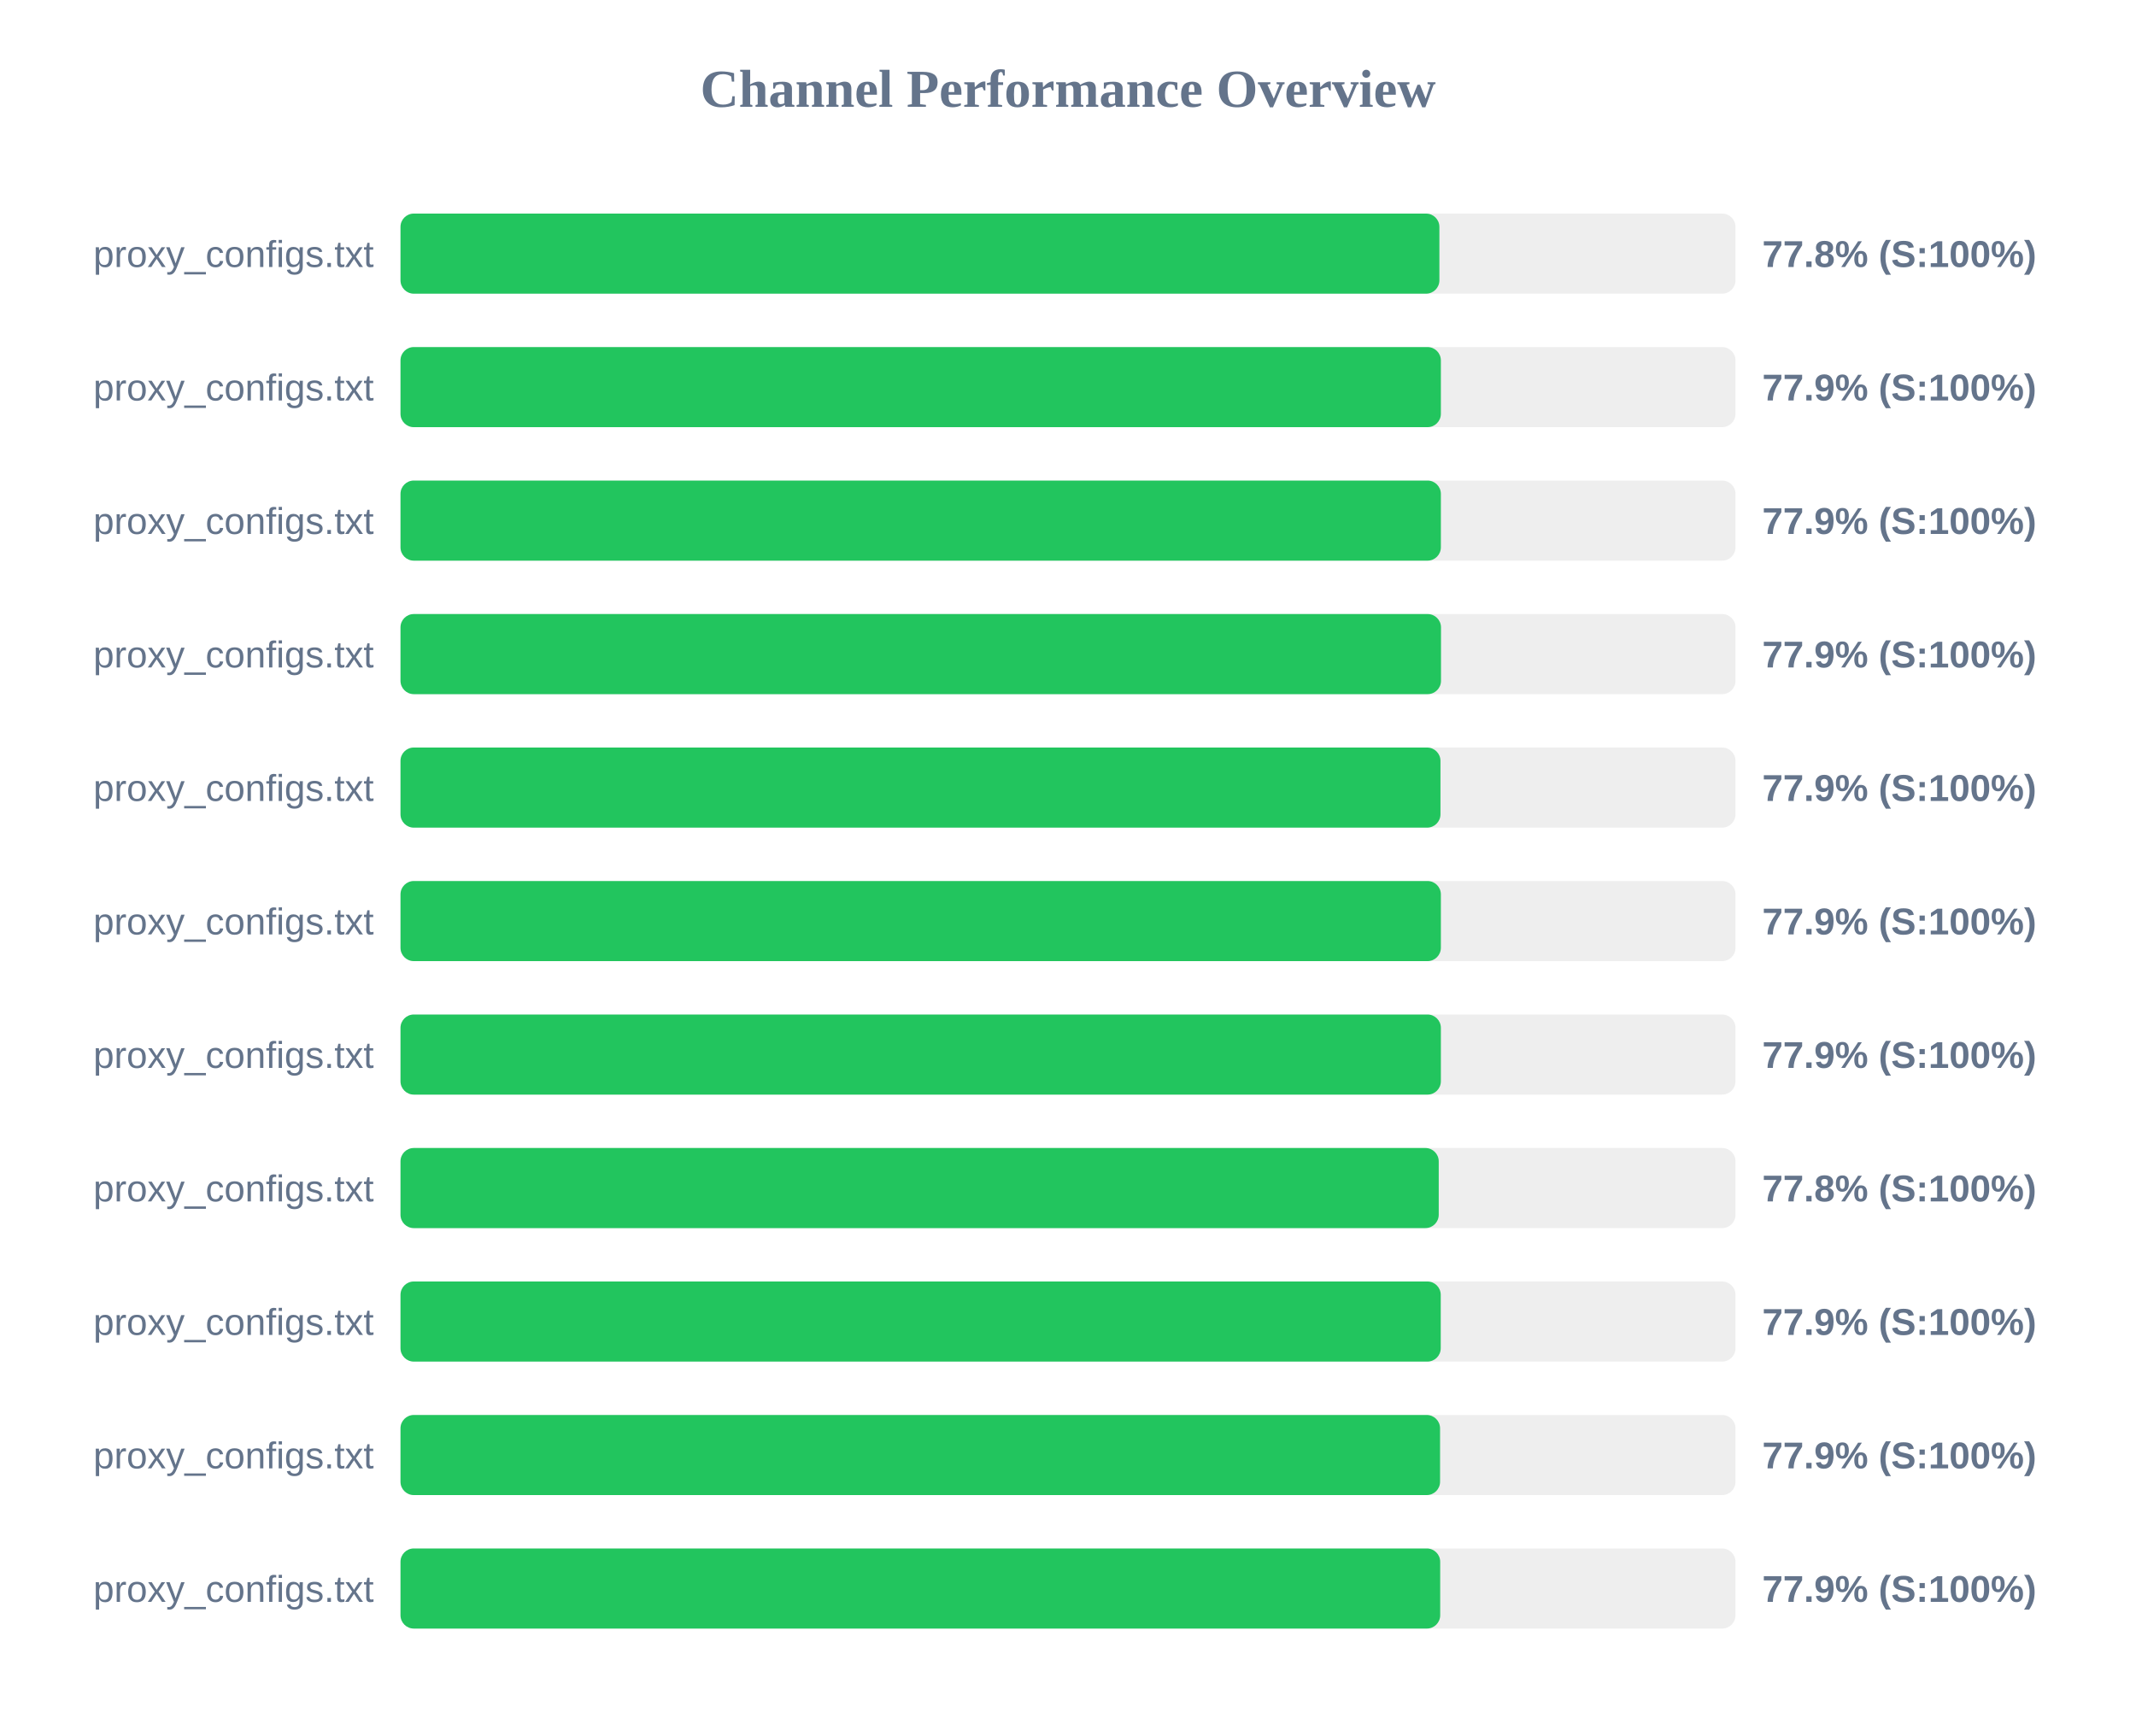
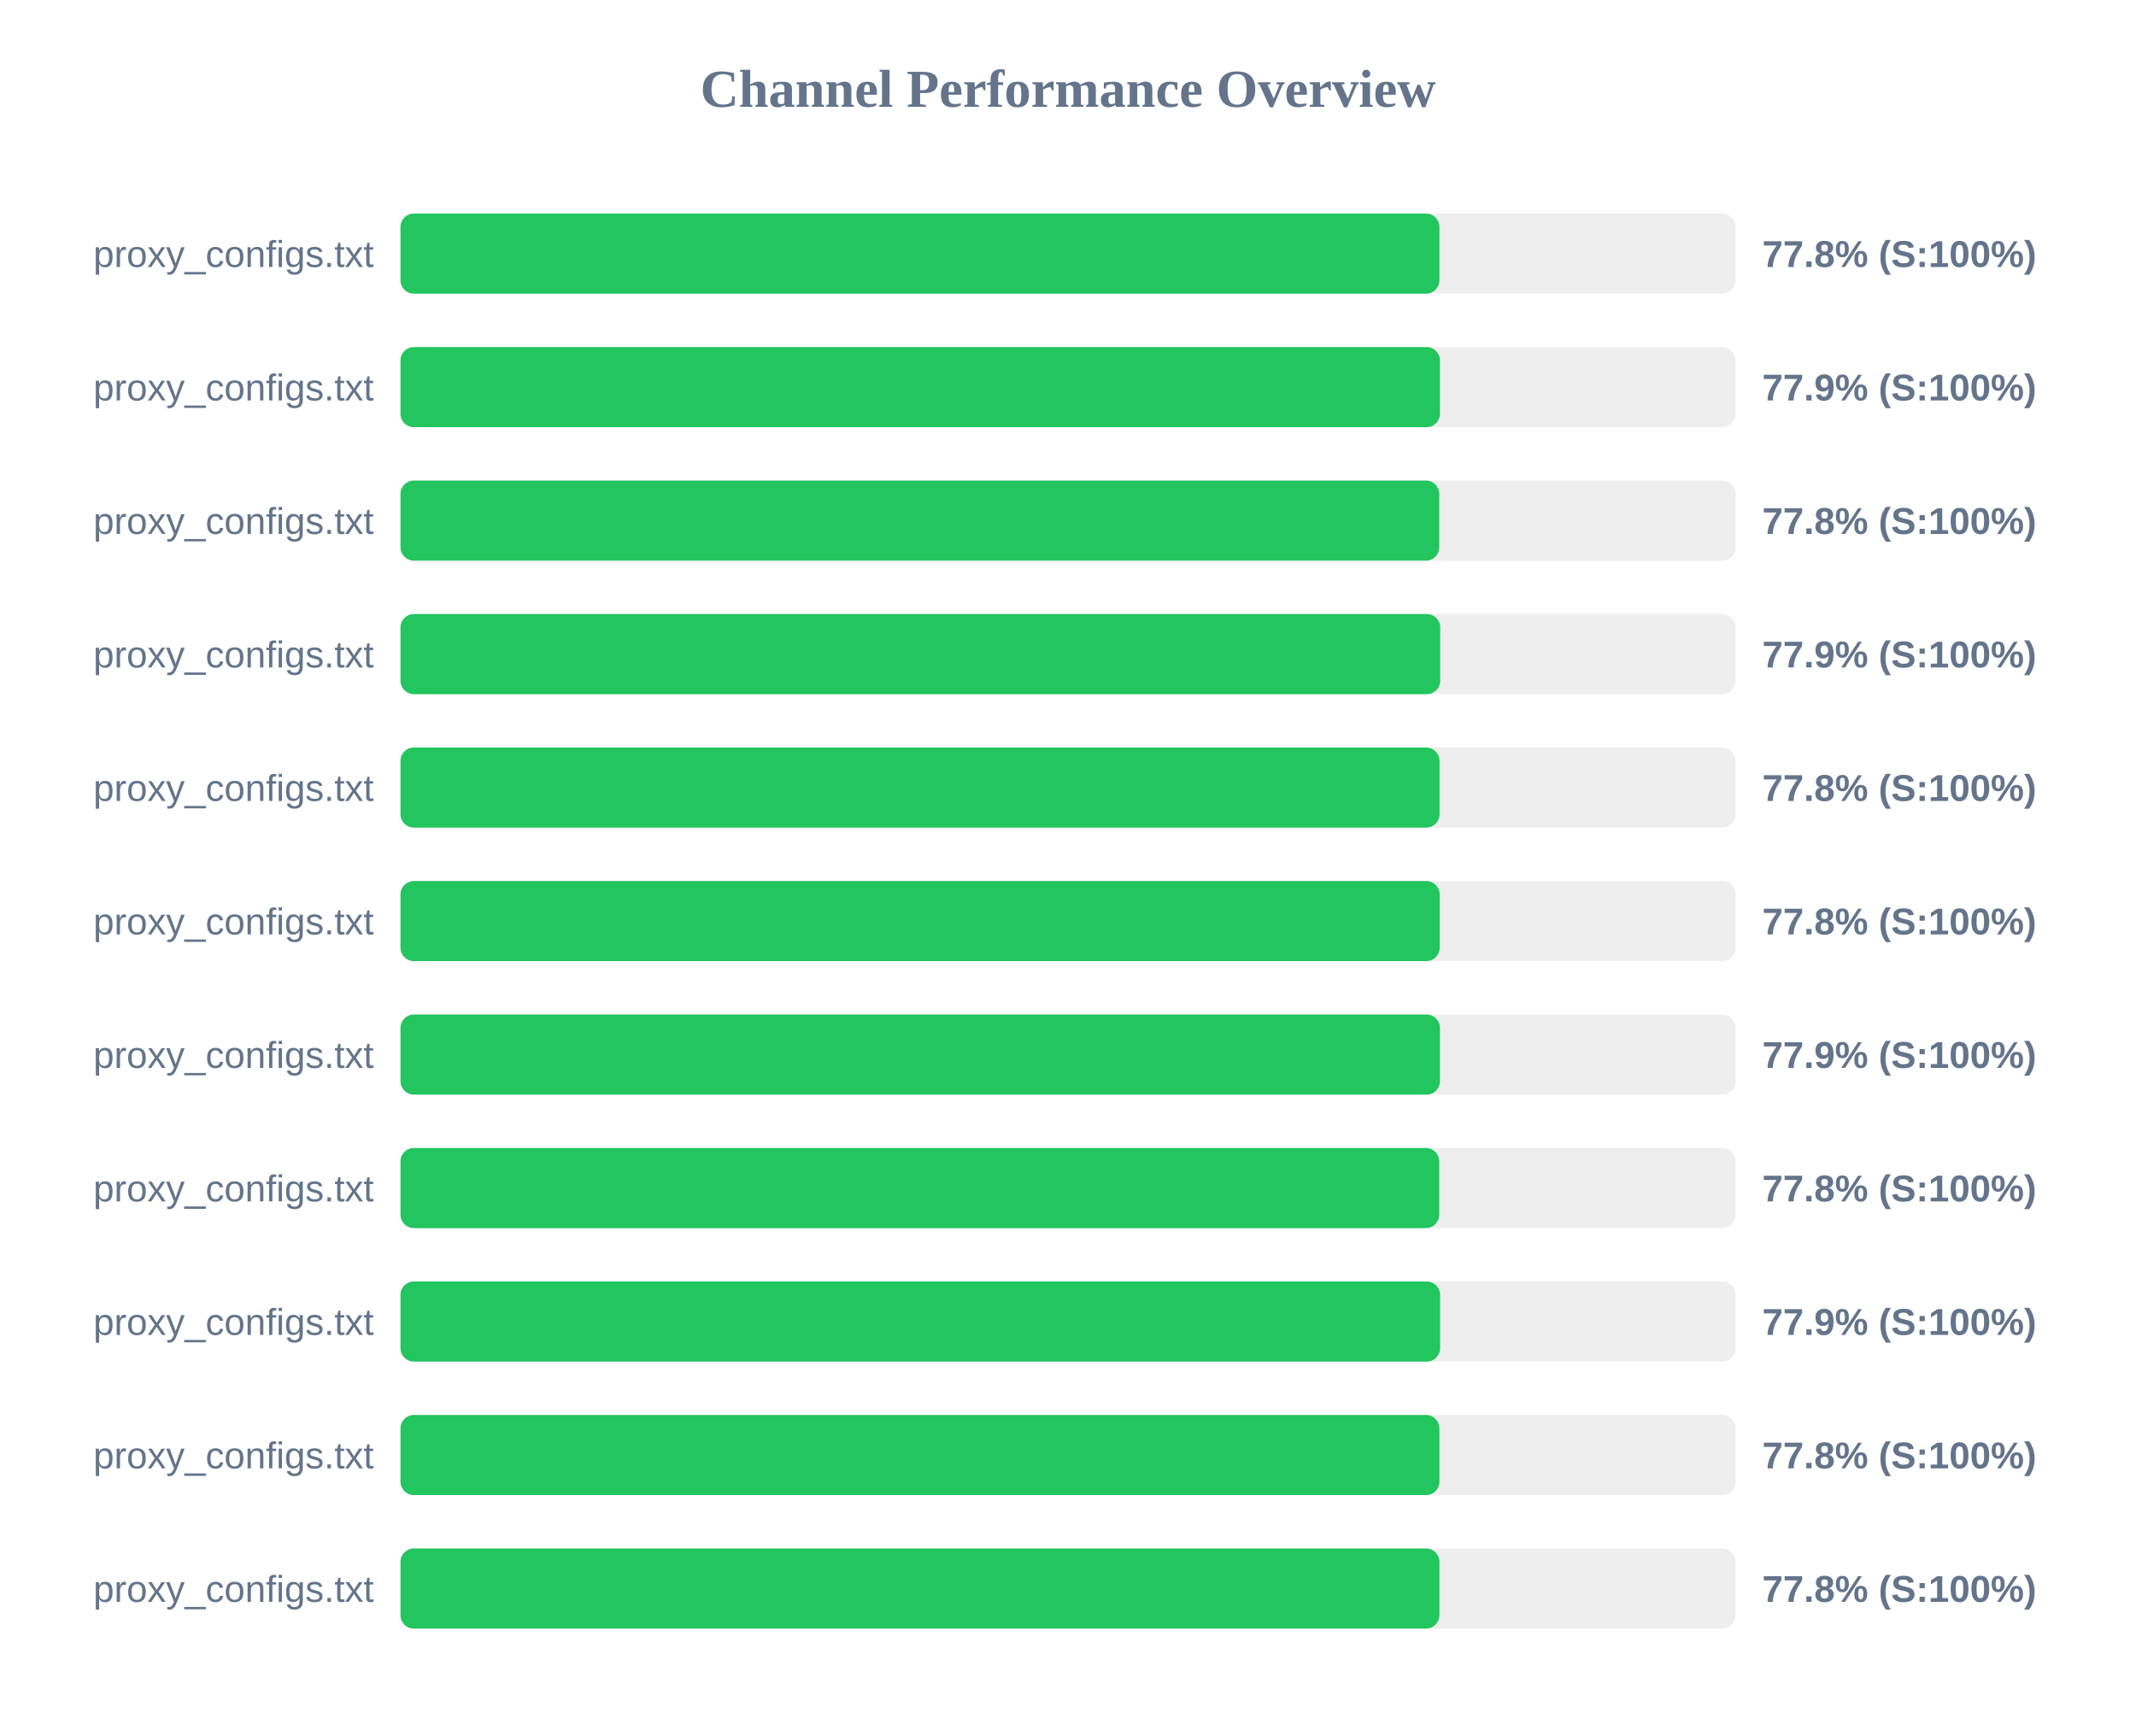
<svg xmlns="http://www.w3.org/2000/svg" width="800" height="650" version="1.1">
  <style>
        .row { font: 14px Arial; fill: #64748b; }
        .score { font: bold 14px Arial; fill: #64748b; }
    </style>
  <text x="400" y="40" text-anchor="middle" font-size="20px" font-weight="bold" fill="#64748b">Channel Performance Overview</text>
  <rect x="150" y="80" width="500" height="30" fill="#eee" rx="5" />
  <rect x="150" y="80" width="389.1" height="30" fill="#22c55e" rx="5" />
  <text x="140" y="100" text-anchor="end" class="row">proxy_configs.txt</text>
  <text x="660" y="100" text-anchor="start" class="score">77.8% (S:100%)</text>
  <rect x="150" y="130" width="500" height="30" fill="#eee" rx="5" />
-   <rect x="150" y="130" width="389.65" height="30" fill="#22c55e" rx="5" />
+   <rect x="150" y="130" width="389.3" height="30" fill="#22c55e" rx="5" />
  <text x="140" y="150" text-anchor="end" class="row">proxy_configs.txt</text>
  <text x="660" y="150" text-anchor="start" class="score">77.9% (S:100%)</text>
  <rect x="150" y="180" width="500" height="30" fill="#eee" rx="5" />
-   <rect x="150" y="180" width="389.65" height="30" fill="#22c55e" rx="5" />
+   <rect x="150" y="180" width="389.05" height="30" fill="#22c55e" rx="5" />
  <text x="140" y="200" text-anchor="end" class="row">proxy_configs.txt</text>
-   <text x="660" y="200" text-anchor="start" class="score">77.9% (S:100%)</text>
+   <text x="660" y="200" text-anchor="start" class="score">77.8% (S:100%)</text>
  <rect x="150" y="230" width="500" height="30" fill="#eee" rx="5" />
-   <rect x="150" y="230" width="389.7" height="30" fill="#22c55e" rx="5" />
+   <rect x="150" y="230" width="389.4" height="30" fill="#22c55e" rx="5" />
  <text x="140" y="250" text-anchor="end" class="row">proxy_configs.txt</text>
  <text x="660" y="250" text-anchor="start" class="score">77.9% (S:100%)</text>
  <rect x="150" y="280" width="500" height="30" fill="#eee" rx="5" />
-   <rect x="150" y="280" width="389.5" height="30" fill="#22c55e" rx="5" />
+   <rect x="150" y="280" width="389.15" height="30" fill="#22c55e" rx="5" />
  <text x="140" y="300" text-anchor="end" class="row">proxy_configs.txt</text>
-   <text x="660" y="300" text-anchor="start" class="score">77.9% (S:100%)</text>
+   <text x="660" y="300" text-anchor="start" class="score">77.8% (S:100%)</text>
  <rect x="150" y="330" width="500" height="30" fill="#eee" rx="5" />
-   <rect x="150" y="330" width="389.65" height="30" fill="#22c55e" rx="5" />
+   <rect x="150" y="330" width="389.2" height="30" fill="#22c55e" rx="5" />
  <text x="140" y="350" text-anchor="end" class="row">proxy_configs.txt</text>
-   <text x="660" y="350" text-anchor="start" class="score">77.9% (S:100%)</text>
+   <text x="660" y="350" text-anchor="start" class="score">77.8% (S:100%)</text>
  <rect x="150" y="380" width="500" height="30" fill="#eee" rx="5" />
-   <rect x="150" y="380" width="389.65" height="30" fill="#22c55e" rx="5" />
+   <rect x="150" y="380" width="389.3" height="30" fill="#22c55e" rx="5" />
  <text x="140" y="400" text-anchor="end" class="row">proxy_configs.txt</text>
  <text x="660" y="400" text-anchor="start" class="score">77.9% (S:100%)</text>
  <rect x="150" y="430" width="500" height="30" fill="#eee" rx="5" />
-   <rect x="150" y="430" width="388.85" height="30" fill="#22c55e" rx="5" />
+   <rect x="150" y="430" width="389.05" height="30" fill="#22c55e" rx="5" />
  <text x="140" y="450" text-anchor="end" class="row">proxy_configs.txt</text>
  <text x="660" y="450" text-anchor="start" class="score">77.8% (S:100%)</text>
  <rect x="150" y="480" width="500" height="30" fill="#eee" rx="5" />
-   <rect x="150" y="480" width="389.6" height="30" fill="#22c55e" rx="5" />
+   <rect x="150" y="480" width="389.35" height="30" fill="#22c55e" rx="5" />
  <text x="140" y="500" text-anchor="end" class="row">proxy_configs.txt</text>
  <text x="660" y="500" text-anchor="start" class="score">77.9% (S:100%)</text>
  <rect x="150" y="530" width="500" height="30" fill="#eee" rx="5" />
-   <rect x="150" y="530" width="389.35" height="30" fill="#22c55e" rx="5" />
+   <rect x="150" y="530" width="389.1" height="30" fill="#22c55e" rx="5" />
  <text x="140" y="550" text-anchor="end" class="row">proxy_configs.txt</text>
-   <text x="660" y="550" text-anchor="start" class="score">77.9% (S:100%)</text>
+   <text x="660" y="550" text-anchor="start" class="score">77.8% (S:100%)</text>
  <rect x="150" y="580" width="500" height="30" fill="#eee" rx="5" />
-   <rect x="150" y="580" width="389.4" height="30" fill="#22c55e" rx="5" />
+   <rect x="150" y="580" width="389.1" height="30" fill="#22c55e" rx="5" />
  <text x="140" y="600" text-anchor="end" class="row">proxy_configs.txt</text>
-   <text x="660" y="600" text-anchor="start" class="score">77.9% (S:100%)</text>
+   <text x="660" y="600" text-anchor="start" class="score">77.8% (S:100%)</text>
</svg>
